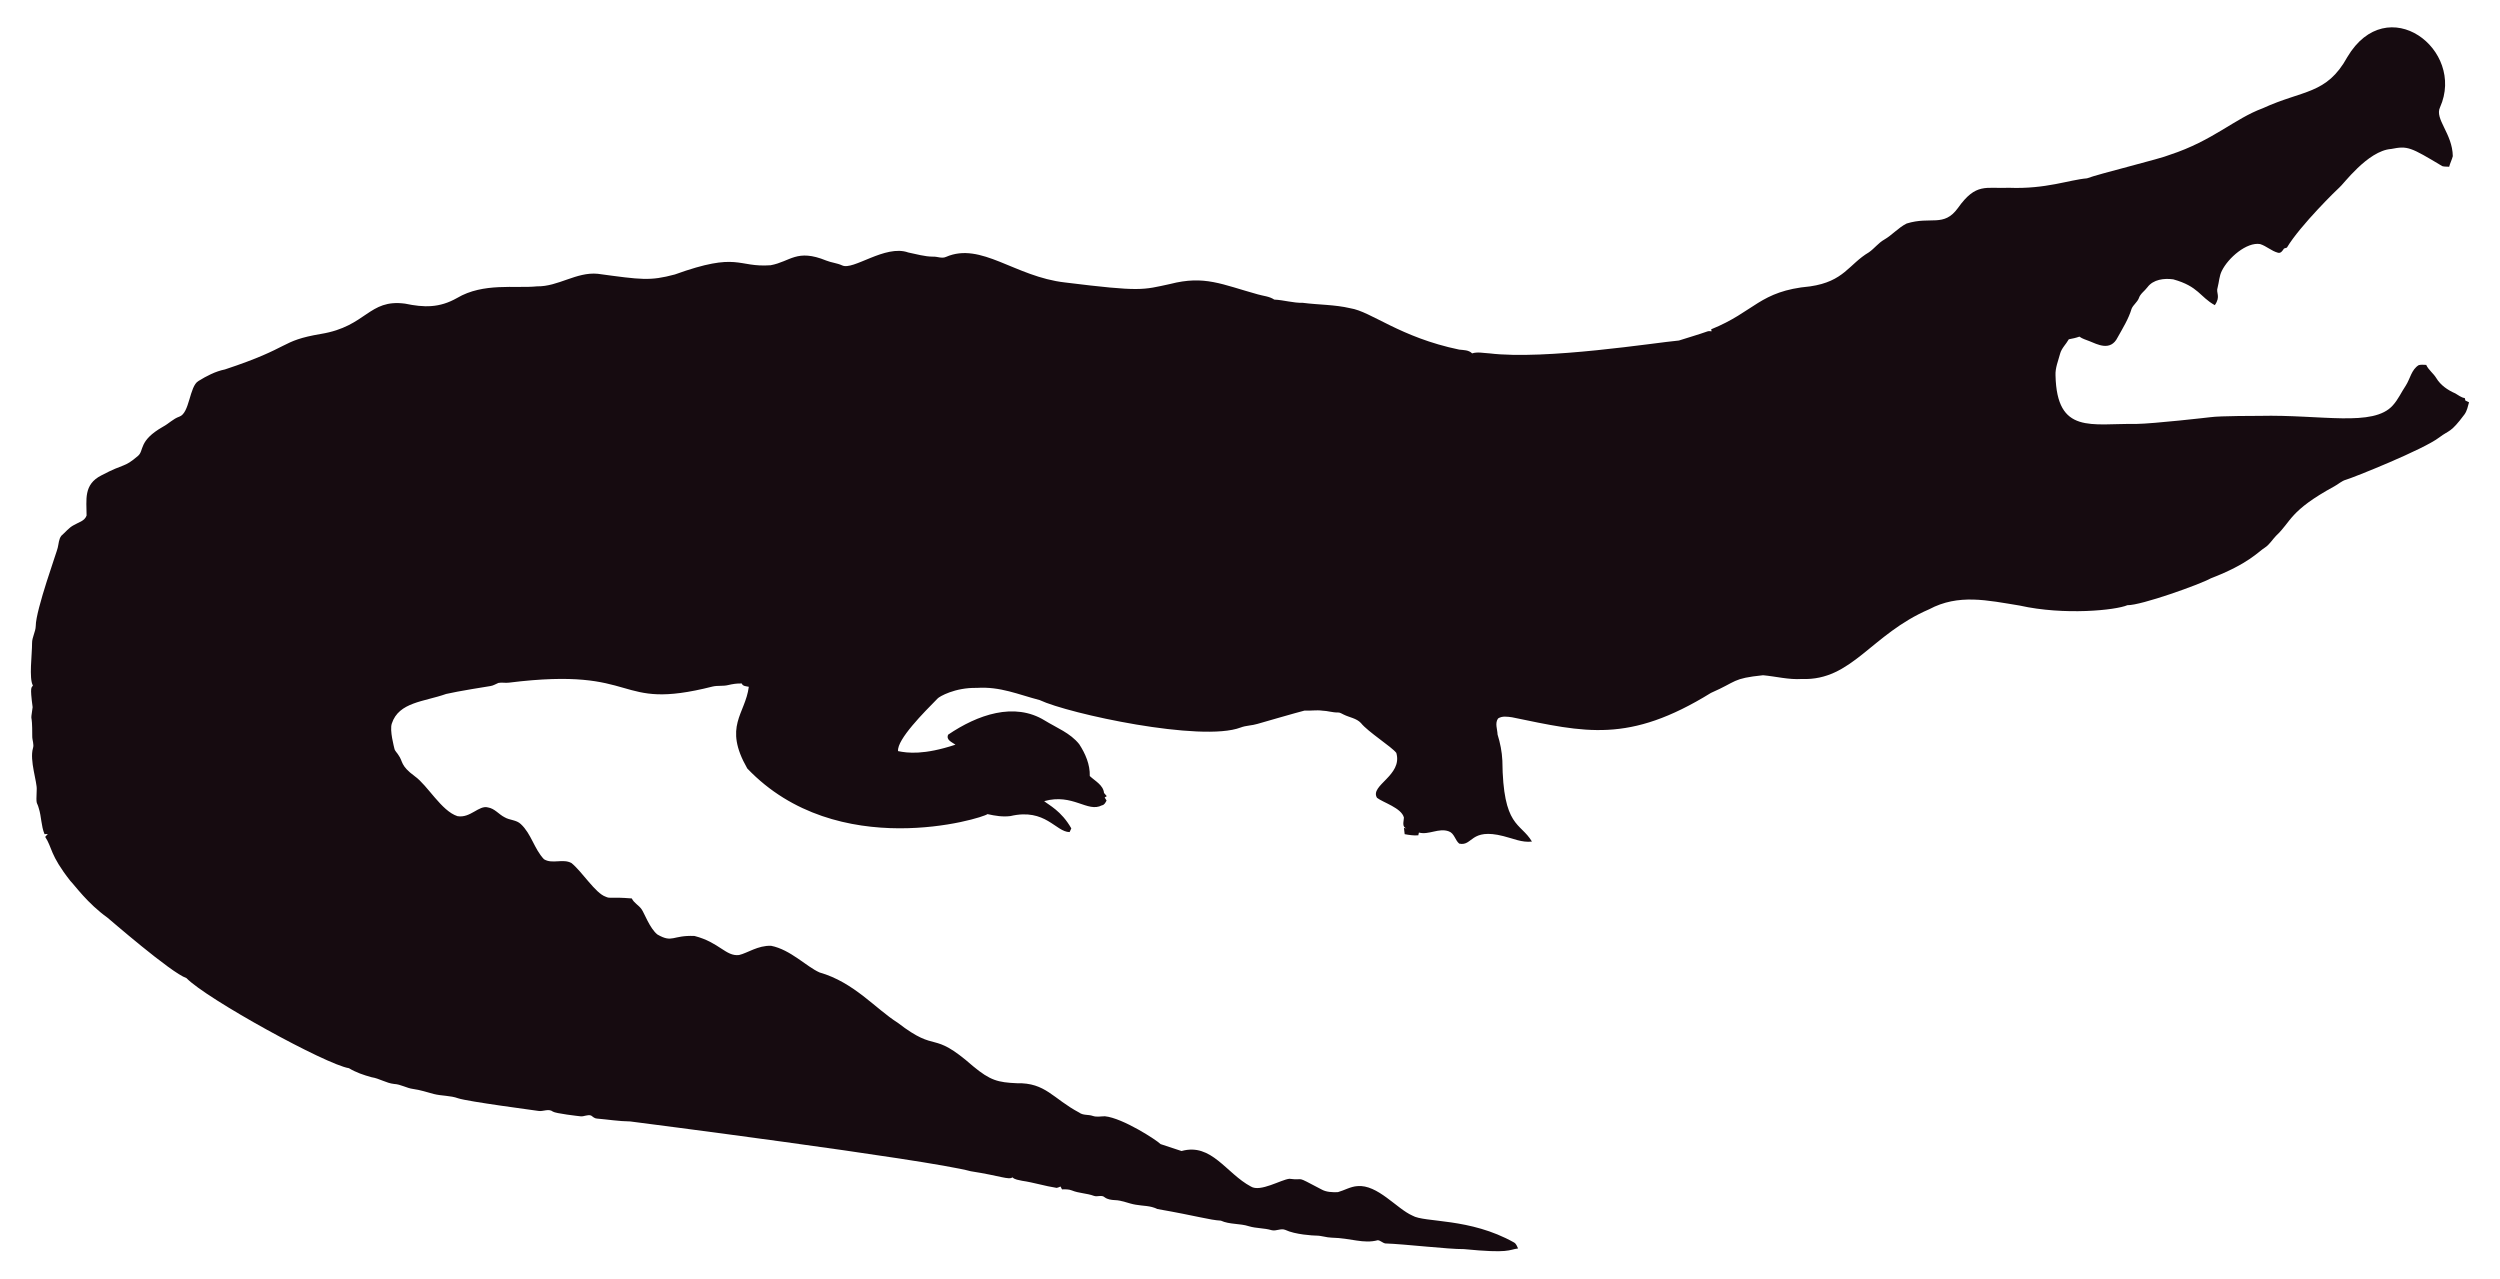
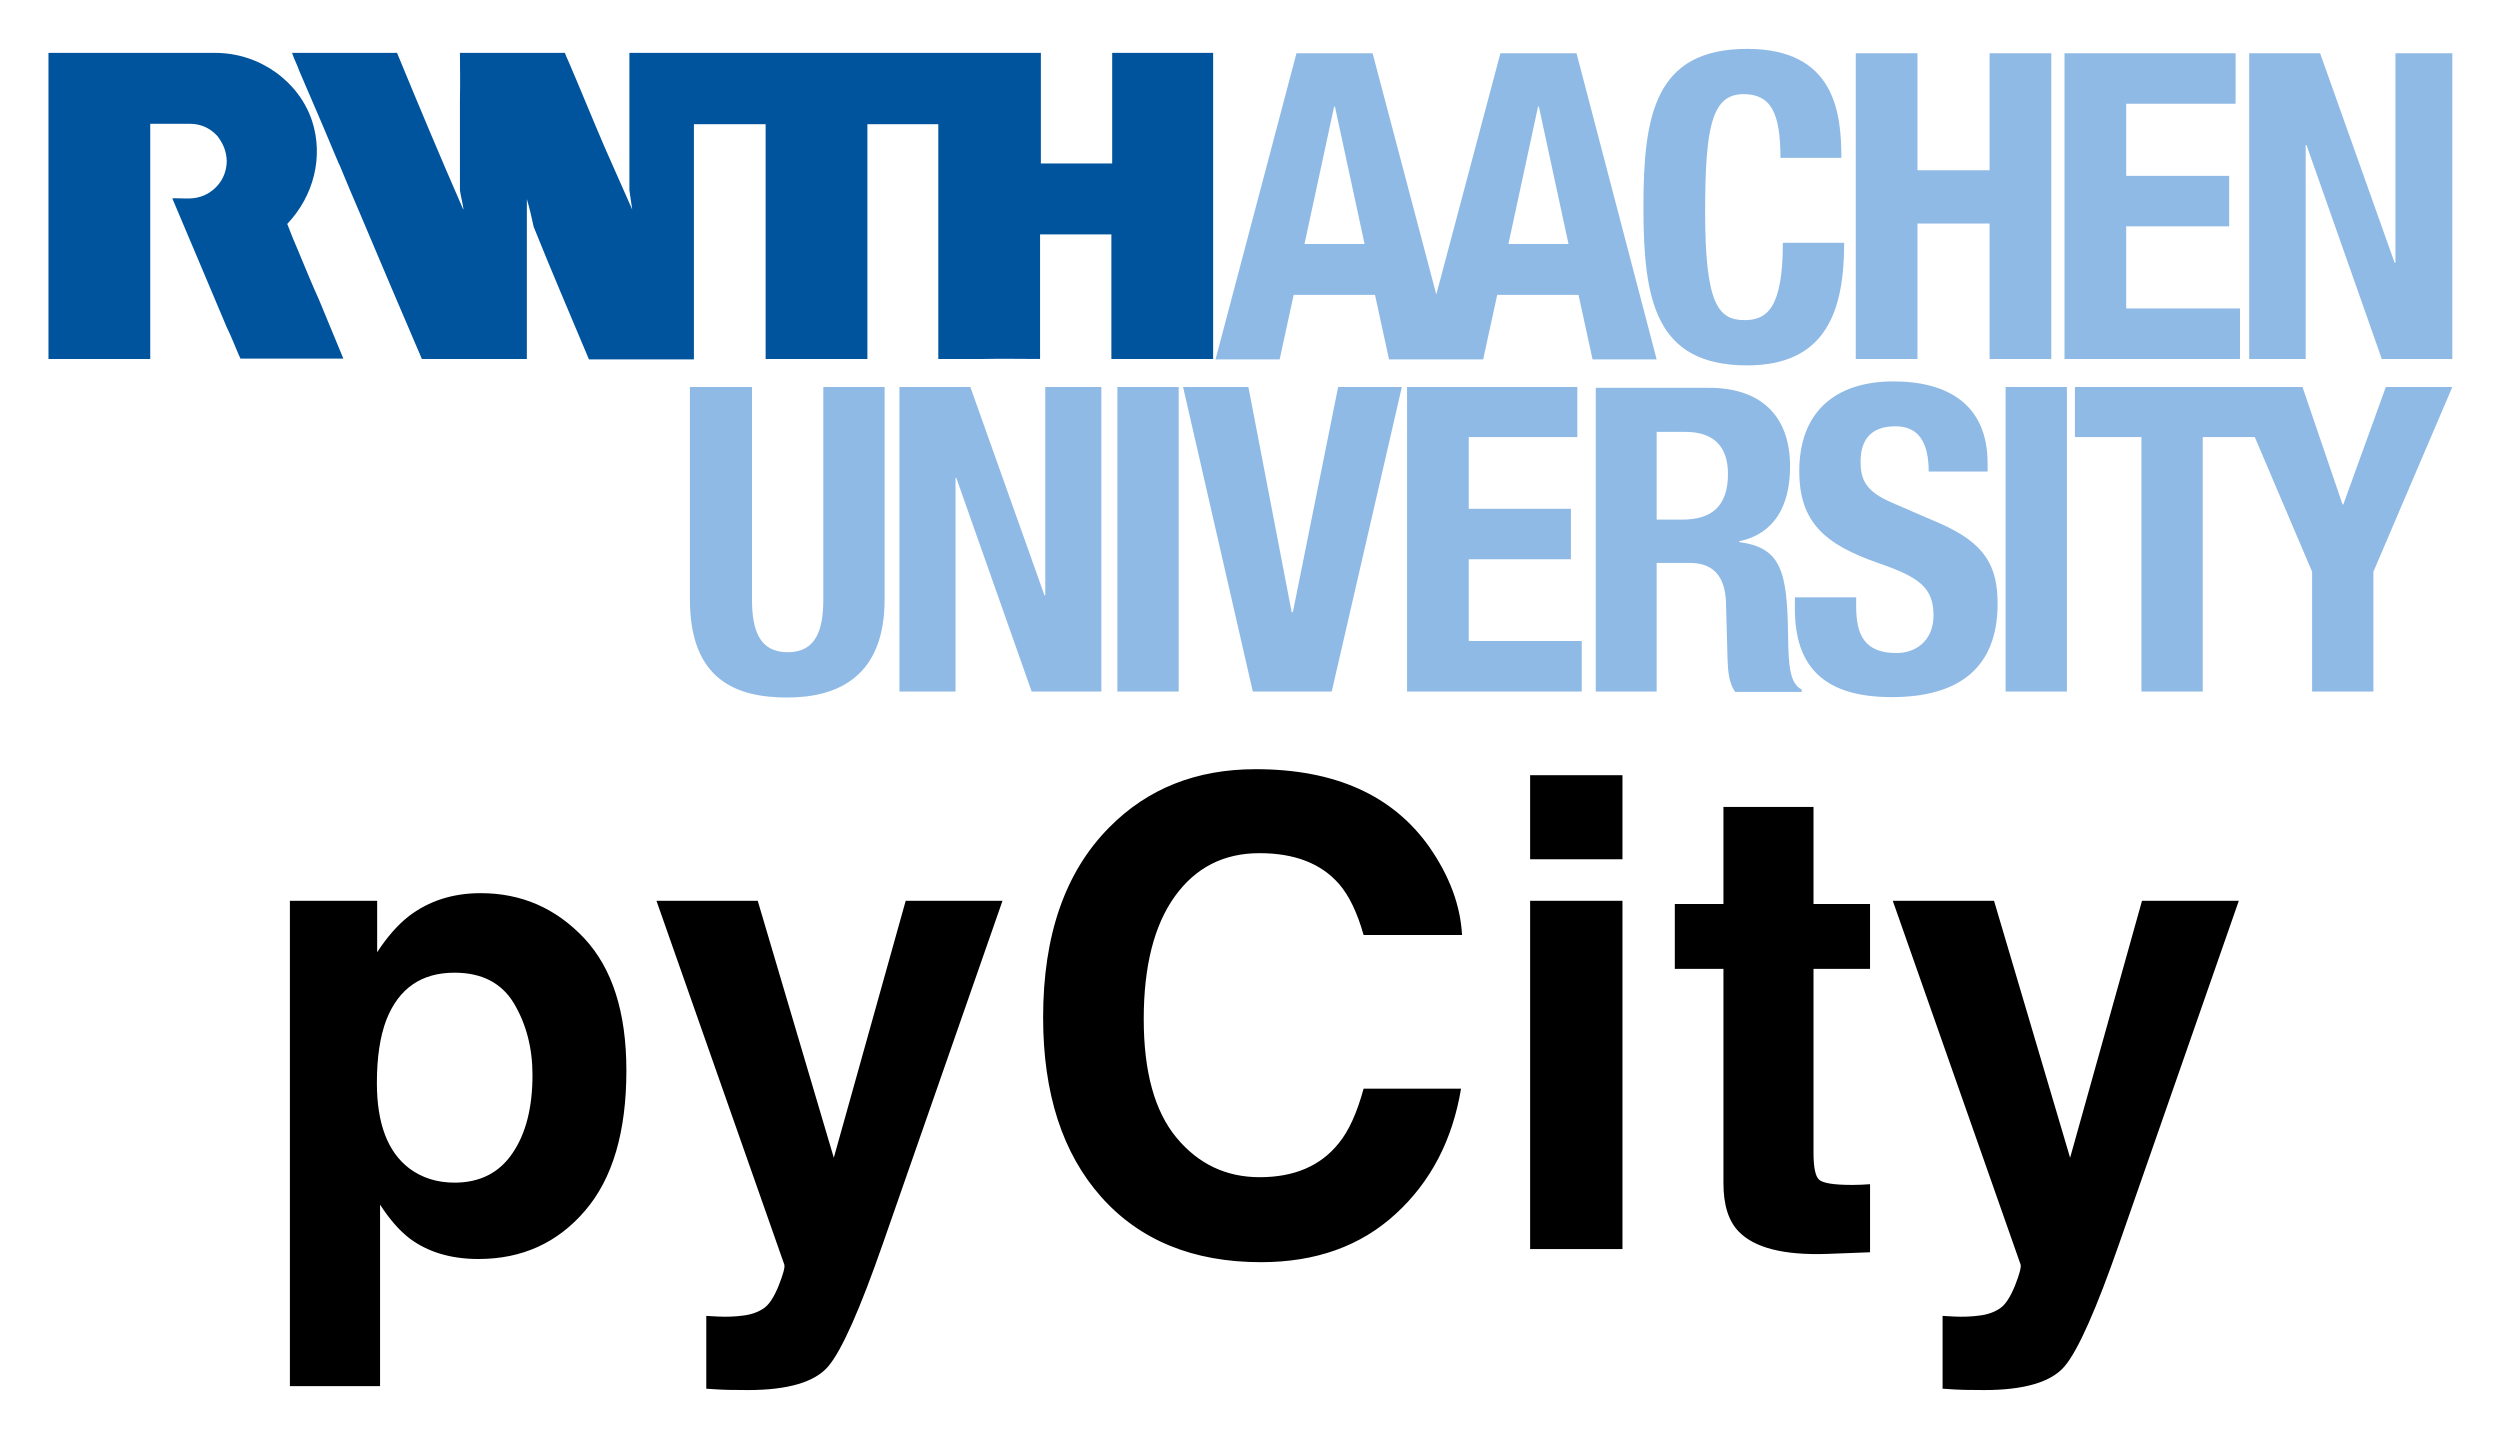
- <svg xmlns="http://www.w3.org/2000/svg" version="1.1" id="Layer_1" x="0px" y="0px" viewBox="0 0 2625.022 1342.022" enable-background="new 0 0 2625.022 1342.022" xml:space="preserve">
-   <path fill="#160B10" d="M2562.057,112.664c-5.93,12.226,13.089,27.649,13.408,51.328c-0.967,3.791-2.837,7.289-3.816,11.093  c-2.417-0.267-4.923,0.089-7.226-0.636c-33.512-20.05-36.245-21.483-53.631-18.038c-24.88,1.775-51.012,38.147-54.547,40.579  c-1,0.685-40.963,39.485-54.967,62.993c-1.056,0.331-2.086,0.661-3.078,1.005c-1.45,2.188-3.295,5.317-6.386,4.363  c-6.755-1.794-12.047-7.022-18.687-9.083c-14.172-2.325-33.569,14.577-40.185,28.126c-2.76,5.432-2.862,11.614-4.401,17.415  c-2.078,5.918,3.558,9.203-2.964,18.611c-15.758-8.651-16.89-19.671-43.645-27.108c-9.541-1.323-21.002,0.025-27.146,8.345  c-2.9,3.956-7.454,6.64-8.994,11.487c-1.705,4.223-5.788,6.857-7.569,10.978c-3.219,10.775-9.274,20.417-14.705,30.186  c-7.484,15.043-21.458,7.113-29.639,3.893c-3.549-1.501-7.378-2.404-10.482-4.745c-3.613,1.31-7.378,2.124-11.131,2.799  c-2.9,5.19-7.62,9.362-9.184,15.252c-1.972,7.442-5.139,14.807-4.771,22.656c1.426,62.435,37.744,50.23,84.657,50.985  c18.427-0.238,76.659-6.917,77.661-7.06c10.315-1.512,51.103-1.387,52.104-1.425c64.718-1.507,119.253,12.017,139.725-10.991  c5.622-6.144,8.955-13.878,13.598-20.735c4.617-7.073,5.915-16.893,13.662-21.562c2.519-0.687,5.19-0.305,7.81-0.242  c2.481,5.406,7.582,8.854,10.609,13.891c4.503,7.467,12.047,12.632,19.921,16.041c3.269,1.794,6.144,4.389,9.999,4.936  c0.166,0.852,0.369,1.705,0.598,2.57c1.259,0.611,2.519,1.208,3.854,1.819c-1.196,4.325-2.073,8.854-4.681,12.606  c-14.981,20.134-15.737,16.079-26.561,24.297c-16.513,12.73-90.704,42.38-97.937,44.421c-4.63,1.259-8.078,4.719-12.199,6.907  c-47.689,26.034-44.914,36.755-61.276,51.99c-3.969,4.096-6.856,9.273-11.754,12.403c-6.886,4.248-16.845,16.908-56.76,32.26  c-10.994,6.222-73.381,28.559-87.544,28.177c-12.182,5.289-66.295,10.873-113.113,0.394c-34.047-5.52-64.247-12.539-95.05,3.905  c-61.045,26.219-81.054,75.205-133.67,73.195c-13.739,0.903-27.159-2.684-40.745-3.943c-32.756,3.396-26.951,6.432-54.687,18.547  c-86.536,53.421-132.198,41.426-208.888,25.607c-4.859-0.636-10.304-1.616-14.68,1.259c-3.511,4.999-0.687,11.232-0.509,16.804  c2.76,8.879,4.605,18.076,5.037,27.388c0.678,70.703,18.876,64.615,31.064,85.038c-10.38,1.31-20.137-3.346-30.008-5.724  c-35.054-8.942-31.959,10.974-46.367,7.887c-4.376-3.651-5.076-10.864-10.94-12.886c-10.482-3.893-20.875,4.033-31.37,1.285  c-0.165,0.725-0.483,2.163-0.649,2.875c-4.834,0.432-9.592-0.331-14.311-1.196c-0.153-2.201-0.407-4.401-0.751-6.551  c0.7,0.127,2.112,0.382,2.824,0.509c-5.368-1.387-2.926-7.48-2.862-11.411c-2.581-10.171-21.93-15.743-28.266-20.735  c-7.896-13.101,27.192-23.356,20.29-47.143c-4.808-6.385-29.888-22.164-37.17-31.395c-4.783-5.063-12.047-5.813-18.013-8.815  c-1.972-0.827-3.791-2.315-6.017-2.239c-5.597,0.191-10.965-1.781-16.537-1.908c-6.208-0.878-12.441,0.318-18.661-0.076  c-6.376,1.51-49.471,13.993-49.471,13.993c-5.775,1.781-11.97,1.603-17.631,3.791c-41.153,15.671-180.401-14.399-211.051-28.838  c-22.477-5.819-41.27-14.396-65.945-12.772c-23.033-0.496-39.521,9.215-41.101,11.08c-14.156,14.382-42.805,43.009-41.597,55.297  c9.881,2.049,27.067,4.244,60.297-6.755c-3.6-2.633-10.164-4.859-7.683-10.52c30.91-20.96,69.478-34.528,101.385-14.896  c12.454,7.683,26.879,13.128,36.241,24.907c6.449,9.897,11.461,21.384,11.08,33.43c5.483,5.19,14.184,9.464,14.96,17.771  c0.954,1.132,1.883,2.239,2.9,3.371c-0.56,0.344-1.679,1.03-2.251,1.361c0.674,1.081,1.336,2.15,2.022,3.244  c-1.157,2.112-2.252,4.643-4.923,5.037c-15.167,7.923-30.412-12.885-60.589-4.414c4.515,3.914,17.957,10.035,28.495,28.596  c-0.623,1.285-1.221,2.582-1.781,3.893c-14.581-0.066-25.26-25.439-62.103-16.83c-8.065,1.081-16.27-0.28-24.119-2.048  c-5.689,4.616-157.704,51.097-252.241-47.919c-25.462-44.516-2.105-56.742,1.616-85.776c-2.646-0.598-6.259-0.445-7.429-3.447  c-4.834-0.216-9.63,0.547-14.311,1.666c-5.343,1.336-10.927,0.254-16.283,1.527c-104.921,26.598-73.475-21.586-213.976-4.058  c-3.638,0.483-7.327-0.471-10.927,0.267c-2.722,1.043-5.203,2.786-8.129,3.244c-1.005,0.139-35.568,5.632-46.749,8.332  c-23.248,8.245-49.669,8.494-57.027,31.013c-2.544,7.127,2.495,25.23,2.659,26.23c0.509,2.748,2.964,4.529,4.274,6.907  c5.125,7.002,1.576,10.814,17.186,22.287c13.483,9.569,27.903,36.42,44.764,41.877c13.652,2.389,22.508-11.842,32.107-9.146  c7.022,1.107,11.334,7.276,17.415,10.317c5.356,3.193,12.365,2.633,17.033,7.162c11.029,10.189,14.018,26.078,24.284,36.878  c8.765,5.47,19.972-0.979,28.965,4.071c11.309,9.233,25.045,31.634,35.809,35.287c4.836,2.294,4.589-0.02,27.477,1.832  c2.226,4.796,7.327,7.085,10.253,11.347c2.611,3.387,8.633,20.294,16.715,26.574c16.075,9.185,15.426,0.491,38.875,1.488  c26.056,6.667,32.977,21.713,46.774,19.997c8.688-1.942,19.833-10.206,33.646-9.68c20.419,4.043,37.013,21.857,50.896,27.986  c36.199,10.4,58.502,37.92,82.062,52.817c43.011,33.213,34.403,6.396,79.034,45.566c18.208,15.125,26.246,17.04,45.986,17.936  c30.318-0.751,37.93,16.193,65.525,30.81c4.134,3.155,9.541,1.844,14.196,3.498c4.147,1.463,8.51,0.394,12.772,0.369  c18.974,1.87,55.059,25.539,58.465,29.232c7.353,2.353,14.667,4.91,22.02,7.276c31.527-8.837,46.862,23.524,72.916,37.323  c9.817,6.052,31.604-7.299,40.338-8.179c17.829,2.357,3.781-4.531,33.392,11.016c5.241,3.066,11.589,3.218,17.504,3.028  c6.869-1.921,13.204-5.852,20.48-6.348c21.245-1.942,41.314,23.767,57.816,30.975c12.756,7.578,60.29,2.089,106.638,28.189  c2.366,1.298,3.155,4.007,4.3,6.284c-10.435,1.423-8.676,5.392-56.964,0.7c-16.115,0.199-61.486-5.252-82.52-5.953  c-2.824-0.572-4.91-3.04-7.772-3.397c-15.269,4.072-27.792-2.198-48.492-2.671c-5.546-0.102-10.825-2.201-16.359-2.162  c-2.762-0.015-21.848-1.008-32.323-6.004c-4.758-1.972-9.668,1.654-14.476,0.293c-7.747-2.315-16.003-1.781-23.737-4.121  c-9.541-3.104-20.277-1.692-29.41-5.865c-12.12-0.691-23.98-4.714-66.899-12.25c-6.984-3.625-14.985-3.091-22.516-4.49  c-7.416-1.145-14.324-4.643-21.892-4.821c-3.727-0.204-7.632-0.649-10.698-2.939c-3.206-2.951-7.645-0.127-11.334-1.539  c-7.531-2.798-15.774-2.646-23.203-5.712c-3.282-1.298-6.844-1.17-10.278-1.081c-0.394-0.763-1.183-2.264-1.577-3.015  c-1.285,0.636-2.608,1.119-3.982,1.45c-12.263-1.87-24.131-5.674-36.394-7.467c-3.46-0.903-7.404-1.005-10.113-3.6  c-3.831,2.97-12.398-1.54-43.747-6.411c-46.335-12.483-357.594-52.295-357.594-52.295c-11.716-0.14-23.317-2.023-34.982-3.015  c-2.442-0.127-4.211-1.844-6.068-3.18c-3.753-1.387-7.467,1.336-11.271,0.789c-2.02-0.195-26.027-2.946-28.838-4.923  c-4.592-3.587-10.278,0.216-15.367-0.738c-2.203-0.387-74.203-9.818-84.135-13.242c-8.243-2.989-17.224-2.379-25.658-4.529  c-7.162-1.895-14.209-4.274-21.574-5.254c-6.92-0.878-13.001-4.923-20.035-5.266c-8.319-0.878-15.443-5.826-23.648-7.073  c-8.256-2.252-16.448-5.037-23.775-9.49c-23.552-3.584-149.518-72.739-170.649-94.63c-16.013-5.37-81.914-62.745-82.914-63.439  c-21.039-15.096-34.147-33.758-38.964-38.595c-21.778-27.726-18.854-34.892-26.396-46.215c0.916-1.018,1.832-2.01,2.748-3.015  c-1.145,0.038-2.29,0.076-3.435,0.14c-3.651-8.676-3.18-18.28-6.042-27.172c-2.062-7.913-2.975-1.701-2.175-19.526  c0.634-7.664-7.675-30.697-3.931-43.518c1.348-4.16-0.814-8.281-0.751-12.454c0.068-28.882-2.418-11.02,0.394-30.657  c-3.041-22.85-1.09-20.042,0.305-22.719c-4.294-7.378-0.844-32.606-0.89-44.586c-0.025-6.246,3.714-11.741,3.867-17.962  c0-16.859,22.775-79.378,23.076-82.113c1.056-4.198,1.043-9.032,3.778-12.568c4.338-3.74,7.874-8.485,13.052-11.169  c4.745-2.913,11.411-4.172,13.471-10.088c0.043-16.362-3.503-32.575,15.532-42.157c25.219-13.344,23.115-7.424,38.34-20.379  c6.931-5.754,0.059-15.764,26.434-30.772c5.915-3.129,10.622-8.281,17.046-10.507c11.015-3.661,10.497-31.892,20.099-37.437  c8.612-5.33,17.796-10.113,27.795-12.148c71.433-23.584,56.818-29.805,100.939-37.31c48.019-7.907,49.805-36.895,88.244-31.777  c19.858,4.163,35.994,4.605,54.61-5.953c27.665-16.35,60.97-9.859,83.919-12.212c22.172,0.42,41.279-15.29,63.693-13.191  c46.138,6.272,54.878,7.691,80.993,0.738c67.442-24.31,65.094-7.128,100.634-9.706c20.946-3.875,27.233-17.596,58.388-4.91  c5.368,2.188,11.283,2.595,16.575,5.025c11.553,5.818,45.215-22.204,69.43-13.535c8.676,1.717,17.262,4.401,26.205,4.401  c4.49-0.216,9.083,2.252,13.446,0.293c37.015-16.156,72.304,20.872,125.096,26.815c80.305,9.923,81.3,7.845,110.289,1.603  c36.266-9.336,54.189,0.413,92.111,10.902c5.775,1.717,12.11,1.984,17.237,5.47c10.075,0.458,19.844,3.638,29.983,3.396  c16.588,2.163,33.506,1.819,49.853,5.686c21.982,3.418,52.115,30.498,114.347,43.441c4.681,0.572,9.999,0.28,13.586,3.956  c5.864-1.844,12.047-0.267,18.038-0.025c59.148,7.176,174.934-11.359,199.106-13.471c9.82-3.218,19.819-5.966,29.576-9.452  c1.488-0.674,3.155-0.356,4.758-0.229c-0.115-0.522-0.356-1.577-0.483-2.099c45.944-18.548,50.589-40.213,103.827-45.057  c35.891-5.17,40.645-23.282,61.836-35.809c5.712-3.969,9.897-9.808,16.028-13.281c8.408-4.872,14.82-12.555,23.559-16.931  c25.605-7.944,38.867,4.305,53.847-16.257c19.089-26.933,29.276-20.168,53.605-21.256c38.819,1.522,63.061-8.345,81.948-9.935  c11.484-4.495,77.877-20.69,87.061-24.742c45.297-14.857,67.746-37.884,97.505-48.848c42.187-19.404,67.008-14.225,88.74-53.694  C2506.582-10.604,2589.134,52.018,2562.057,112.664z" />
+ <svg xmlns="http://www.w3.org/2000/svg" role="img" viewBox="14.50 234.00 624.00 358.50">
+   <style>svg {enable-background:new 0 0 652 652}</style>
+   <style>.st0{fill:#8fbae5}</style>
+   <path d="M428 341.8h7.2c6.9 0 10.6 3.5 10.6 10.5 0 8.2-4.2 11.4-11.5 11.4H428v-21.9zm-15.3 64.8H428v-32.1h8.2c6.2 0 8.8 3.6 9.1 9.6l.4 14.6c.1 3 .4 5.9 1.9 8h16.6v-.6c-2.9-1.5-3.3-5.6-3.4-13.6-.2-16.1-1.8-21.8-12.2-23.2v-.2c8.6-1.8 12.7-8.6 12.7-18.7 0-13-7.7-19.6-20.2-19.6h-28.3v75.8zm-226-76v53c0 20.3 11.8 24.5 24.3 24.5s24.3-5.1 24.3-24.5v-53H220v53c0 7.6-1.8 13.2-8.9 13.2-7.1 0-8.9-5.6-8.9-13.2v-53h-15.5zm52.3 0v76h14v-53.3h.2l18.8 53.3h17.4v-76h-14v52h-.2l-18.5-52zm54.4 0h15.3v76h-15.3zm16.4 0l17.4 76h19.7l17.5-76h-15.9l-11.3 56.2h-.3l-10.8-56.2zm55.9 0v76h43.6V394h-28.2v-20.4h25.5V361h-25.5v-17.9h27.1v-12.5z" class="st0" />
+   <path d="M462.5 382.8v3.1c0 14.1 6.8 22.1 24.2 22.1 16.6 0 26.4-7.2 26.4-23.3 0-9.3-3-15.1-14.5-20.1l-11.8-5.1c-6.5-2.8-7.9-5.6-7.9-10.3 0-4.5 1.8-8.8 8.7-8.8 5.9 0 8.3 4.2 8.3 11.3h14.7v-2.1c0-14.6-9.9-20.4-23.5-20.4-14.5 0-23.5 7.6-23.5 22.4 0 12.7 6.3 18.3 19.9 23 10.1 3.5 13.6 6.1 13.6 13 0 6.4-4.5 9.4-9.2 9.4-8.1 0-10.1-4.6-10.1-11.7v-2.2h-15.3zm52.6-52.2h15.3v76h-15.3zm94.9 0l-10.6 29.3h-.2l-10-29.3h-56.8v12.5H549v63.5h15.3v-63.5h13l14.3 33.6v29.9h15.3v-29.9l19.7-46.1z" class="st0" />
+   <path fill="#00549e" d="M52 323.6H26.6v-76.4h41.6c11.3 0 21 7.3 24.2 17 2.9 9 .4 18.7-6.2 25.7.9 2.4 1.7 4.3 2.6 6.4 1.8 4.3 3.5 8.5 5.4 12.7l6 14.5H74.5s-.2-.6-.4-.9c-1-2.3-1.9-4.7-3-6.9L64.9 301c-2.5-5.9-4.9-11.6-7.4-17.5 3.1-.1 5.4.5 8.3-.9 2.1-1 5.2-3.6 5.3-8.4-.1-2.4-.8-4.2-2.3-6.2-1.6-1.8-3.9-3.1-6.9-3.1H52v58.7zm265.3-76.3v76.3h-25.4v-31.1h-17.8v31.1c-4.6 0-9.6-.1-14.2 0h-11.2V265H231v58.6h-25.4V265h-17.9v58.7h-26.2c-4.6-11-9.4-22.1-13.8-33.1-.5-2.3-1-4.6-1.7-6.9v39.9h-26.2c-5.2-12.1-10.2-23.9-15.4-36.2-1.8-4.2-3.3-7.7-5.1-12.1l-.3-.6-4-9.5-5.8-13.5c-.5-1.5-1.3-2.9-1.8-4.5h26.2c5.4 13.1 10.8 26 16.4 38.8l.2.3c-.2-1.5-.7-3.4-.9-4.8v-22.8c.1-3.6 0-7.8 0-11.5h26.2c.3.8.5 1.3.8 1.9 3.1 7.2 6 14.4 9.1 21.6l6.9 15.6c-.2-1.6-.5-3.2-.7-4.8v-34.3h102.7v27.6h17.8v-27.6h25.2z" />
+   <path d="M408 247.3h-19l-16 60.2-15.9-60.2h-19l-20.2 76.4h16l3.5-16.1h20.3l3.5 16.1h23.5l3.5-16.1h20.3l3.5 16.1h16l-20-76.4zm-67.9 47.6l7.4-34.3h.2l7.4 34.3h-15zm50.9 0l7.4-34.3h.2l7.4 34.3h-15zm83.1-21.6c0-11.1-1.6-27.1-23.5-27.1-23 0-25.9 16.4-25.9 39.5s2.9 39.5 25.9 39.5c20.1 0 24.2-14.2 24.2-30.6h-15.3c0 16.4-4 19.3-9.6 19.3-6.6 0-9.8-4.2-9.8-27.1 0-21.5 1.8-29.3 9.6-29.3 6.9 0 9.2 4.8 9.2 15.9h15.2zm3.6 50.3h15.4v-33.8h18v33.8h15.4v-76.3h-15.4v29.2h-18v-29.2h-15.4zm52.1-76.3v76.3h43.8V311h-28.4v-20.5h25.7v-12.6h-25.7v-18h27.3v-12.6zm46.1 0v76.3H590v-53.4h.2l18.8 53.4h17.6v-76.3h-14.2v52.3h-.2l-18.6-52.3z" class="st0" />
+   <path d="M142.827 484.52c3.04 5.15 4.583 11.094 4.583 17.786 0 8.144-1.656 14.655-4.991 19.533-3.312 4.9-8.144 7.35-14.474 7.35-4.356 0-8.144-1.202-11.321-3.584-5.377-4.106-8.054-11.207-8.054-21.303 0-6.375.794-11.638 2.382-15.79 3.085-7.827 8.757-11.729 16.992-11.729 6.851 0 11.82 2.586 14.882 7.736zm17.469-16.357c-7.056-7.487-15.654-11.23-25.817-11.23-6.965 0-12.977 1.928-18.013 5.808-2.768 2.178-5.377 5.173-7.827 8.938v-12.841H86.859v121.146h22.505v-45.305c2.382 3.675 4.832 6.466 7.328 8.394 4.583 3.448 10.322 5.173 17.242 5.173 10.844 0 19.715-4.016 26.589-12.047 6.897-8.031 10.322-19.692 10.322-35.005 0-14.519-3.516-25.522-10.549-33.032zm30.491 94.285v18.172c2.45.181 4.288.272 5.513.295 1.225.023 2.836.045 4.855.045 10.05 0 16.765-1.996 20.1-5.944 3.358-3.97 7.895-14.202 13.635-30.672l29.833-85.505h-24.161l-17.945 64.135-18.989-64.135h-25.273l31.897 90.769c.227.635-.25 2.382-1.384 5.263-1.157 2.858-2.382 4.764-3.721 5.672-1.384.953-3.085 1.565-5.104 1.815-2.019.272-4.152.363-6.375.25zm30.786-105.923zm69.806-16.017c-11.026 11.094-16.516 26.929-16.516 47.437 0 18.989 4.832 33.939 14.519 44.829 9.664 10.844 22.959 16.266 39.86 16.266 13.68 0 24.887-4.016 33.621-12.047 8.757-8.008 14.179-18.444 16.312-31.262H354.855c-1.656 6.057-3.721 10.617-6.216 13.635-4.515 5.649-11.094 8.462-19.715 8.462-8.394 0-15.313-3.29-20.758-9.846-5.467-6.579-8.19-16.448-8.19-29.629 0-13.181 2.586-23.39 7.736-30.581 5.173-7.214 12.205-10.821 21.144-10.821 8.78 0 15.381 2.564 19.851 7.668 2.496 2.858 4.56 7.124 6.148 12.75h24.569c-.386-7.328-3.085-14.633-8.144-21.938-9.143-12.954-23.594-19.442-43.377-19.442-14.792 0-26.974 4.832-36.525 14.519zm35.799-15.881zm92.289 23.843v-20.985h-23.049v20.985zm-23.049 10.368v86.935h23.049v-86.935zm36.117 16.992h12.137v53.517c0 5.422 1.27 9.438 3.811 12.047 3.947 4.084 11.275 5.944 22.029 5.581l10.753-.408V529.576c-.749.068-1.497.113-2.269.136-.771.023-1.497.045-2.201.045-4.628 0-7.373-.454-8.281-1.339-.907-.862-1.361-3.085-1.361-6.647v-45.94h14.111v-16.198h-14.111v-24.229h-22.482v24.229h-12.137zm66.834 86.617v18.172c2.45.181 4.288.272 5.513.295 1.225.023 2.836.045 4.855.045 10.05 0 16.765-1.996 20.1-5.944 3.358-3.97 7.895-14.202 13.635-30.672l29.833-85.505h-24.161l-17.945 64.135-18.989-64.135H486.936l31.897 90.769c.204.635-.25 2.382-1.384 5.263-1.157 2.858-2.382 4.764-3.721 5.672-1.384.953-3.085 1.565-5.104 1.815-2.019.272-4.152.363-6.375.25zm30.786-105.923z" />
</svg>
